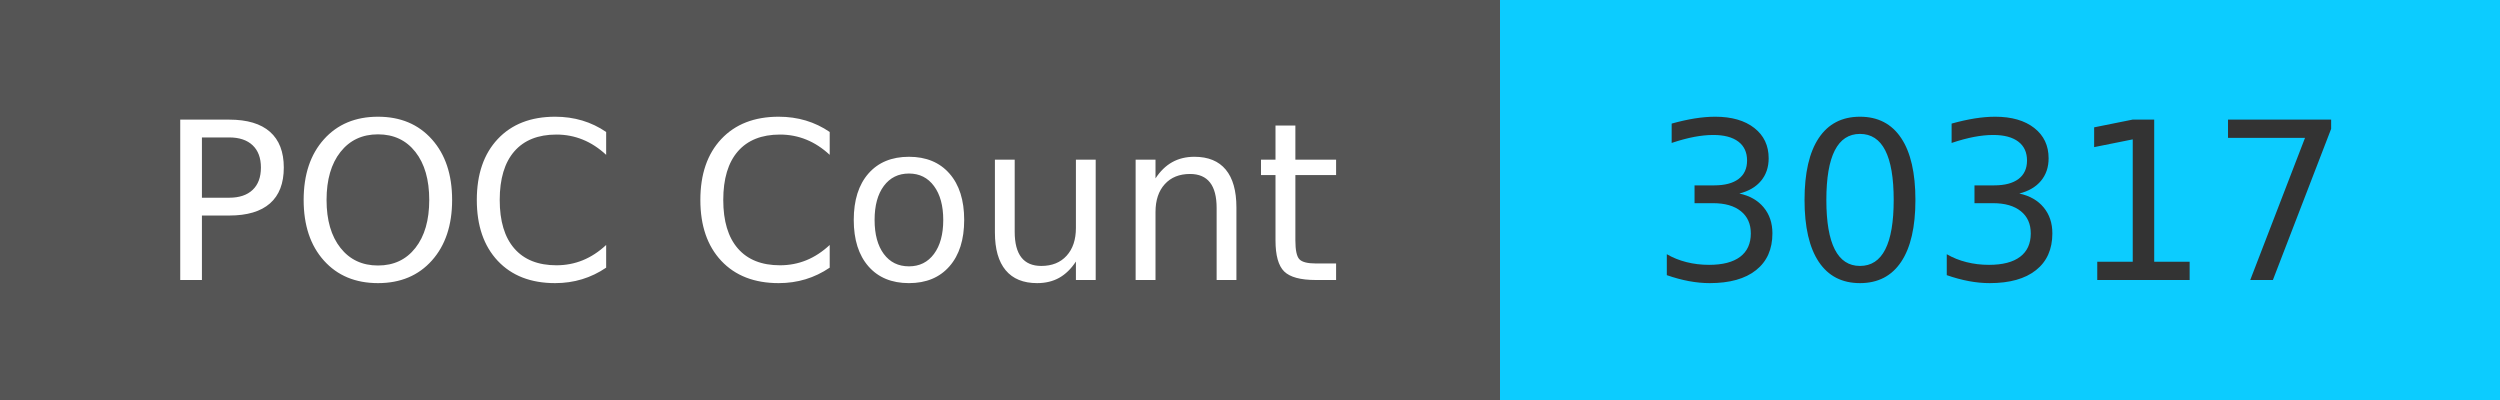
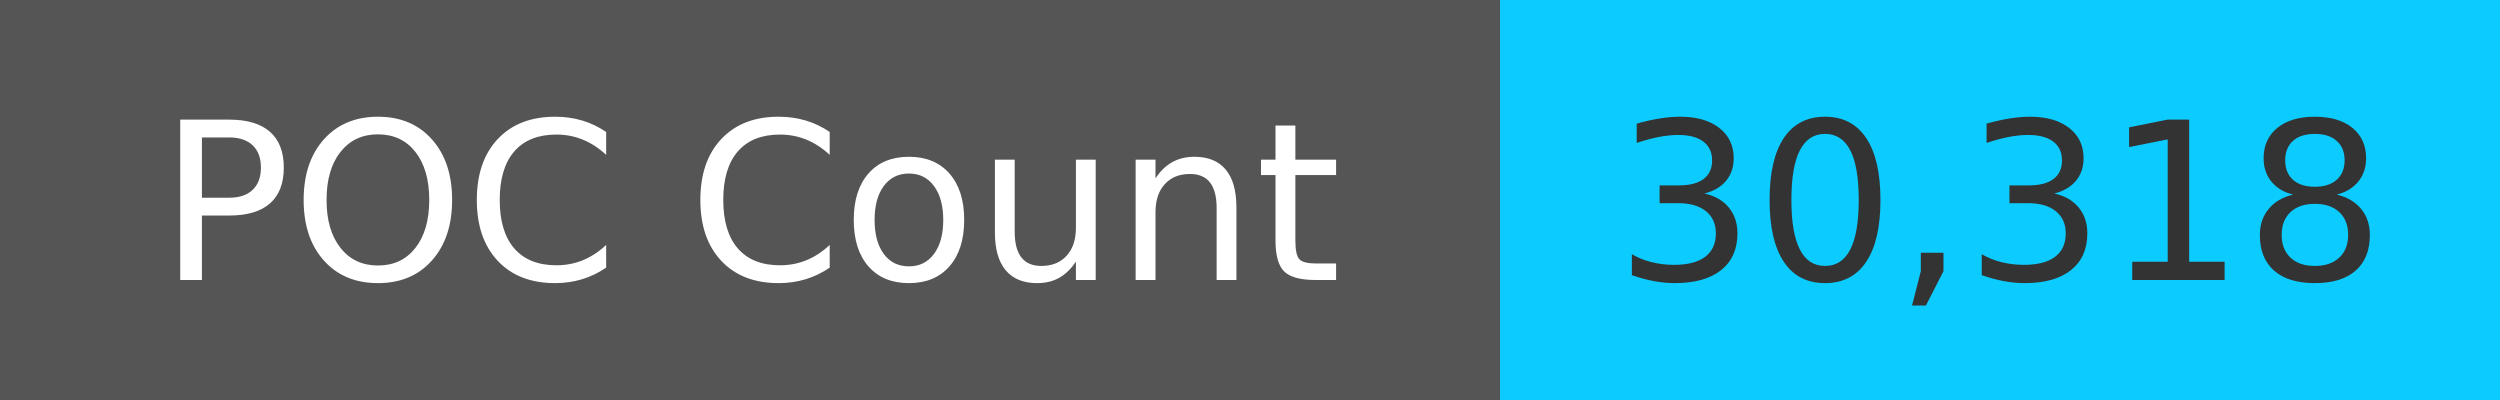
<svg xmlns="http://www.w3.org/2000/svg" width="125" height="20" role="img">
  <linearGradient id="s" x2="0" y2="100%">
    <stop offset="0" stop-color="#bbb" stop-opacity=".1" />
    <stop offset="1" stop-opacity=".1" />
  </linearGradient>
  <g>
    <rect width="75" height="20" fill="#555" />
    <rect x="75" width="267" height="20" fill="#0cccff" />
  </g>
  <g fill="#fff" text-anchor="middle" font-family="Verdana,Geneva,DejaVu Sans,sans-serif" text-rendering="geometricPrecision" font-size="110">
    <text x="375" y="140" transform="scale(.1)" fill="#fff">
            POC Count
        </text>
    <text x="1000" y="140" transform="scale(.1)" fill="#333">
-             30317
+             30,318
        </text>
  </g>
</svg>
